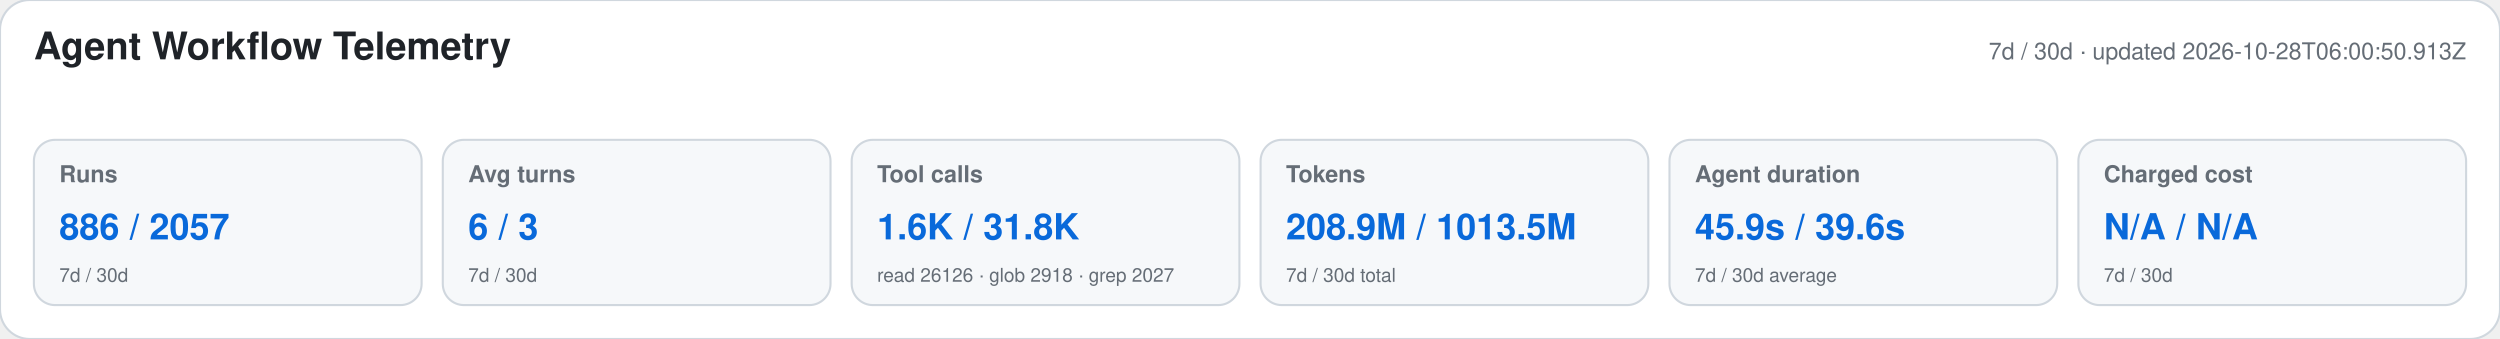
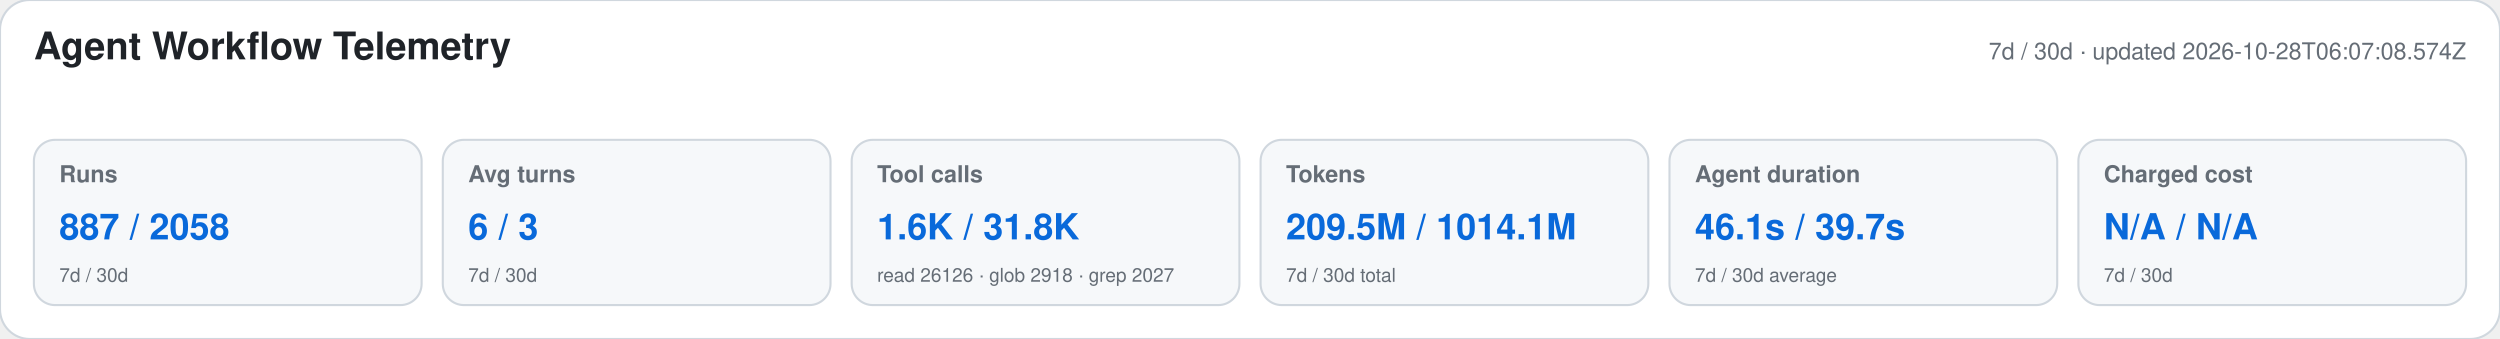
<svg xmlns="http://www.w3.org/2000/svg" width="1180" height="160" viewBox="0 0 1180 160" role="img" aria-labelledby="title desc">
  <style>text{font-family:-apple-system,BlinkMacSystemFont,"Segoe UI",Helvetica,Arial,sans-serif}.heading{font-size:18px;font-weight:650;fill:#1f2328}.meta,.label,.secondary{fill:#656d76}.meta,.label{font-size:11px}.label{font-weight:600}.primary{font-size:17px;font-weight:700;fill:#0969da}.secondary{font-size:9px}</style>
  <rect width="1180" height="160" rx="14" fill="#ffffff" stroke="#d0d7de" />
  <text x="16" y="28" class="heading">Agent Workflow Telemetry</text>
-   <text x="1164" y="28" text-anchor="end" class="meta">7d / 30d · updated 2026-10-28T06:00:50.913Z</text>
+   <text x="1164" y="28" text-anchor="end" class="meta">7d / 30d · updated 2026-10-28T06:07:08.574Z</text>
  <g>
    <rect x="16" y="66" width="183" height="78" rx="10" fill="#f6f8fa" stroke="#d0d7de" />
    <text x="28" y="86" class="label">Runs</text>
-     <text x="28" y="113" class="primary">886 / 2057</text>
+     <text x="28" y="113" class="primary">887 / 2058</text>
    <text x="28" y="133" class="secondary">7d / 30d</text>
  </g>
  <g>
    <rect x="209" y="66" width="183" height="78" rx="10" fill="#f6f8fa" stroke="#d0d7de" />
    <text x="221" y="86" class="label">Avg turns</text>
    <text x="221" y="113" class="primary">6 / 3</text>
    <text x="221" y="133" class="secondary">7d / 30d</text>
  </g>
  <g>
    <rect x="402" y="66" width="183" height="78" rx="10" fill="#f6f8fa" stroke="#d0d7de" />
    <text x="414" y="86" class="label">Tool calls</text>
    <text x="414" y="113" class="primary">1.6K / 31.8K</text>
    <text x="414" y="133" class="secondary">read 26126 · glob 2918 · grep 2027</text>
  </g>
  <g>
    <rect x="595" y="66" width="183" height="78" rx="10" fill="#f6f8fa" stroke="#d0d7de" />
    <text x="607" y="86" class="label">Tokens</text>
-     <text x="607" y="113" class="primary">208.9M / 1013.5M</text>
+     <text x="607" y="113" class="primary">209.5M / 1014.1M</text>
    <text x="607" y="133" class="secondary">7d / 30d total</text>
  </g>
  <g>
    <rect x="788" y="66" width="183" height="78" rx="10" fill="#f6f8fa" stroke="#d0d7de" />
    <text x="800" y="86" class="label">Agent duration</text>
-     <text x="800" y="113" class="primary">45.9s / 39.6s</text>
+     <text x="800" y="113" class="primary">46.1s / 39.7s</text>
    <text x="800" y="133" class="secondary">7d / 30d average</text>
  </g>
  <g>
    <rect x="981" y="66" width="183" height="78" rx="10" fill="#f6f8fa" stroke="#d0d7de" />
    <text x="993" y="86" class="label">Charged cost</text>
    <text x="993" y="113" class="primary">N/A / N/A</text>
    <text x="993" y="133" class="secondary">7d / 30d</text>
  </g>
</svg>
